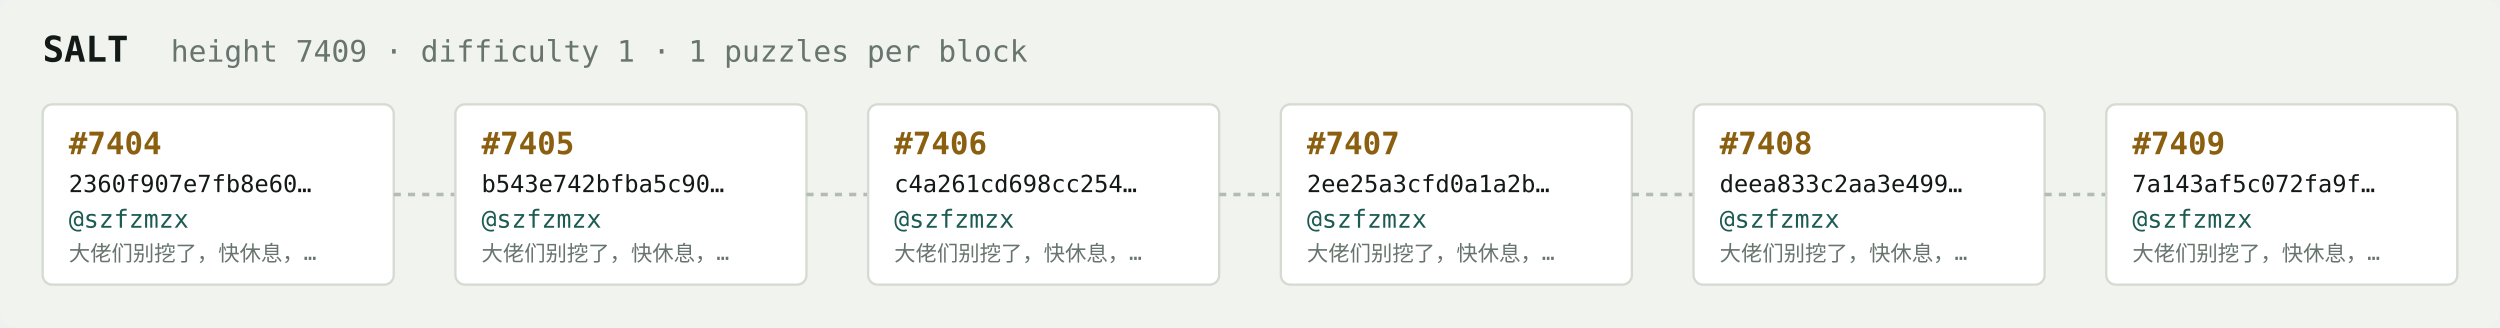
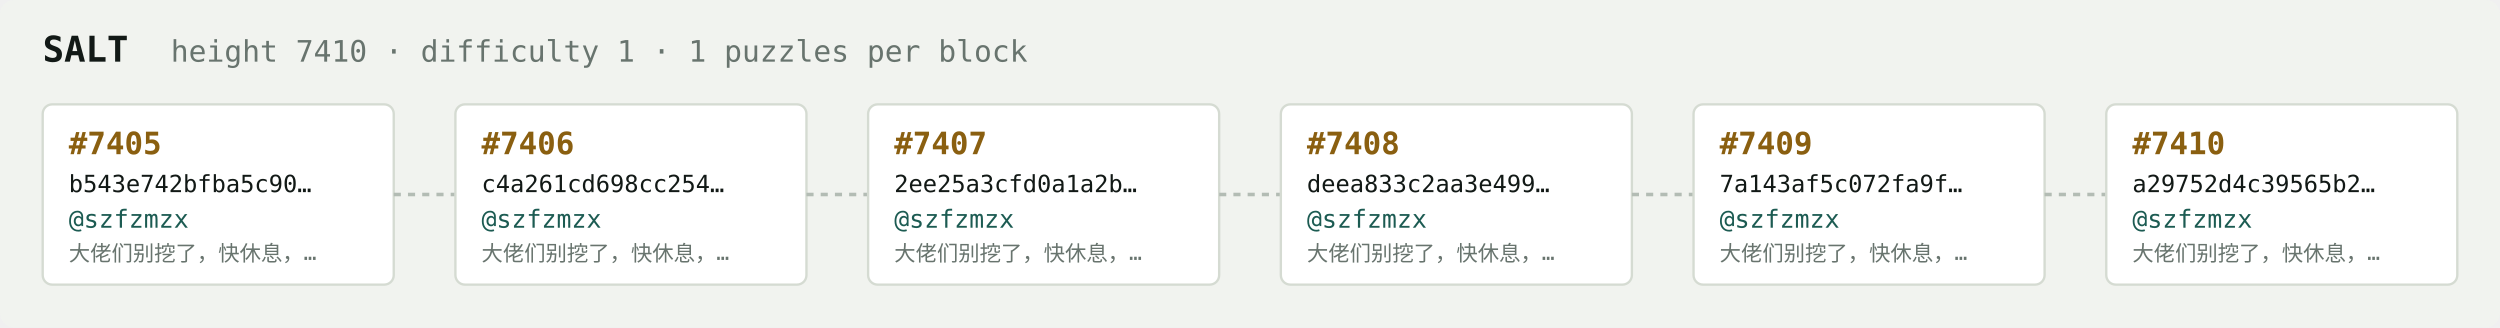
<svg xmlns="http://www.w3.org/2000/svg" width="1054" height="138" viewBox="0 0 1054 138" font-family="ui-monospace,SFMono-Regular,Menlo,monospace">
  <rect fill="#f1f3ef" width="1054" height="138" rx="6" />
  <text x="18" y="26" fill="#121916" font-size="15" font-weight="700">SALT</text>
-   <text x="72" y="26" fill="#68746e" font-size="12.5">height 7409 · difficulty 1 · 1 puzzles per block</text>
+   <text x="72" y="26" fill="#68746e" font-size="12.5">height 7410 · difficulty 1 · 1 puzzles per block</text>
  <rect x="18" y="44" width="148" height="76" rx="4" fill="#ffffff" stroke="#d5dbd2" stroke-width="1" />
-   <text x="29" y="65" fill="#8a5f10" font-size="13" font-weight="700">#7404</text>
-   <text x="29" y="81" fill="#121916" font-size="10">2360f907e7fb8e60…</text>
+   <text x="29" y="65" fill="#8a5f10" font-size="13" font-weight="700">#7405</text>
+   <text x="29" y="81" fill="#121916" font-size="10">b543e742bfba5c90…</text>
  <text x="29" y="96" fill="#1c5b52" font-size="10.5">@szfzmzx</text>
  <text x="29" y="110" fill="#68746e" font-size="9">大佬们别挖了，快休息，…</text>
  <line x1="166" y1="82.0" x2="192" y2="82.0" stroke="#b3bcb4" stroke-width="1.5" stroke-dasharray="3 3" />
  <rect x="192" y="44" width="148" height="76" rx="4" fill="#ffffff" stroke="#d5dbd2" stroke-width="1" />
-   <text x="203" y="65" fill="#8a5f10" font-size="13" font-weight="700">#7405</text>
-   <text x="203" y="81" fill="#121916" font-size="10">b543e742bfba5c90…</text>
+   <text x="203" y="65" fill="#8a5f10" font-size="13" font-weight="700">#7406</text>
+   <text x="203" y="81" fill="#121916" font-size="10">c4a261cd698cc254…</text>
  <text x="203" y="96" fill="#1c5b52" font-size="10.5">@szfzmzx</text>
  <text x="203" y="110" fill="#68746e" font-size="9">大佬们别挖了，快休息，…</text>
  <line x1="340" y1="82.0" x2="366" y2="82.0" stroke="#b3bcb4" stroke-width="1.5" stroke-dasharray="3 3" />
  <rect x="366" y="44" width="148" height="76" rx="4" fill="#ffffff" stroke="#d5dbd2" stroke-width="1" />
-   <text x="377" y="65" fill="#8a5f10" font-size="13" font-weight="700">#7406</text>
-   <text x="377" y="81" fill="#121916" font-size="10">c4a261cd698cc254…</text>
+   <text x="377" y="65" fill="#8a5f10" font-size="13" font-weight="700">#7407</text>
+   <text x="377" y="81" fill="#121916" font-size="10">2ee25a3cfd0a1a2b…</text>
  <text x="377" y="96" fill="#1c5b52" font-size="10.5">@szfzmzx</text>
  <text x="377" y="110" fill="#68746e" font-size="9">大佬们别挖了，快休息，…</text>
  <line x1="514" y1="82.0" x2="540" y2="82.0" stroke="#b3bcb4" stroke-width="1.5" stroke-dasharray="3 3" />
  <rect x="540" y="44" width="148" height="76" rx="4" fill="#ffffff" stroke="#d5dbd2" stroke-width="1" />
-   <text x="551" y="65" fill="#8a5f10" font-size="13" font-weight="700">#7407</text>
-   <text x="551" y="81" fill="#121916" font-size="10">2ee25a3cfd0a1a2b…</text>
+   <text x="551" y="65" fill="#8a5f10" font-size="13" font-weight="700">#7408</text>
+   <text x="551" y="81" fill="#121916" font-size="10">deea833c2aa3e499…</text>
  <text x="551" y="96" fill="#1c5b52" font-size="10.5">@szfzmzx</text>
  <text x="551" y="110" fill="#68746e" font-size="9">大佬们别挖了，快休息，…</text>
  <line x1="688" y1="82.0" x2="714" y2="82.0" stroke="#b3bcb4" stroke-width="1.5" stroke-dasharray="3 3" />
  <rect x="714" y="44" width="148" height="76" rx="4" fill="#ffffff" stroke="#d5dbd2" stroke-width="1" />
-   <text x="725" y="65" fill="#8a5f10" font-size="13" font-weight="700">#7408</text>
-   <text x="725" y="81" fill="#121916" font-size="10">deea833c2aa3e499…</text>
+   <text x="725" y="65" fill="#8a5f10" font-size="13" font-weight="700">#7409</text>
+   <text x="725" y="81" fill="#121916" font-size="10">7a143af5c072fa9f…</text>
  <text x="725" y="96" fill="#1c5b52" font-size="10.5">@szfzmzx</text>
  <text x="725" y="110" fill="#68746e" font-size="9">大佬们别挖了，快休息，…</text>
  <line x1="862" y1="82.0" x2="888" y2="82.0" stroke="#b3bcb4" stroke-width="1.5" stroke-dasharray="3 3" />
  <rect x="888" y="44" width="148" height="76" rx="4" fill="#ffffff" stroke="#d5dbd2" stroke-width="1" />
-   <text x="899" y="65" fill="#8a5f10" font-size="13" font-weight="700">#7409</text>
-   <text x="899" y="81" fill="#121916" font-size="10">7a143af5c072fa9f…</text>
+   <text x="899" y="65" fill="#8a5f10" font-size="13" font-weight="700">#7410</text>
+   <text x="899" y="81" fill="#121916" font-size="10">a29752d4c39565b2…</text>
  <text x="899" y="96" fill="#1c5b52" font-size="10.5">@szfzmzx</text>
  <text x="899" y="110" fill="#68746e" font-size="9">大佬们别挖了，快休息，…</text>
</svg>
